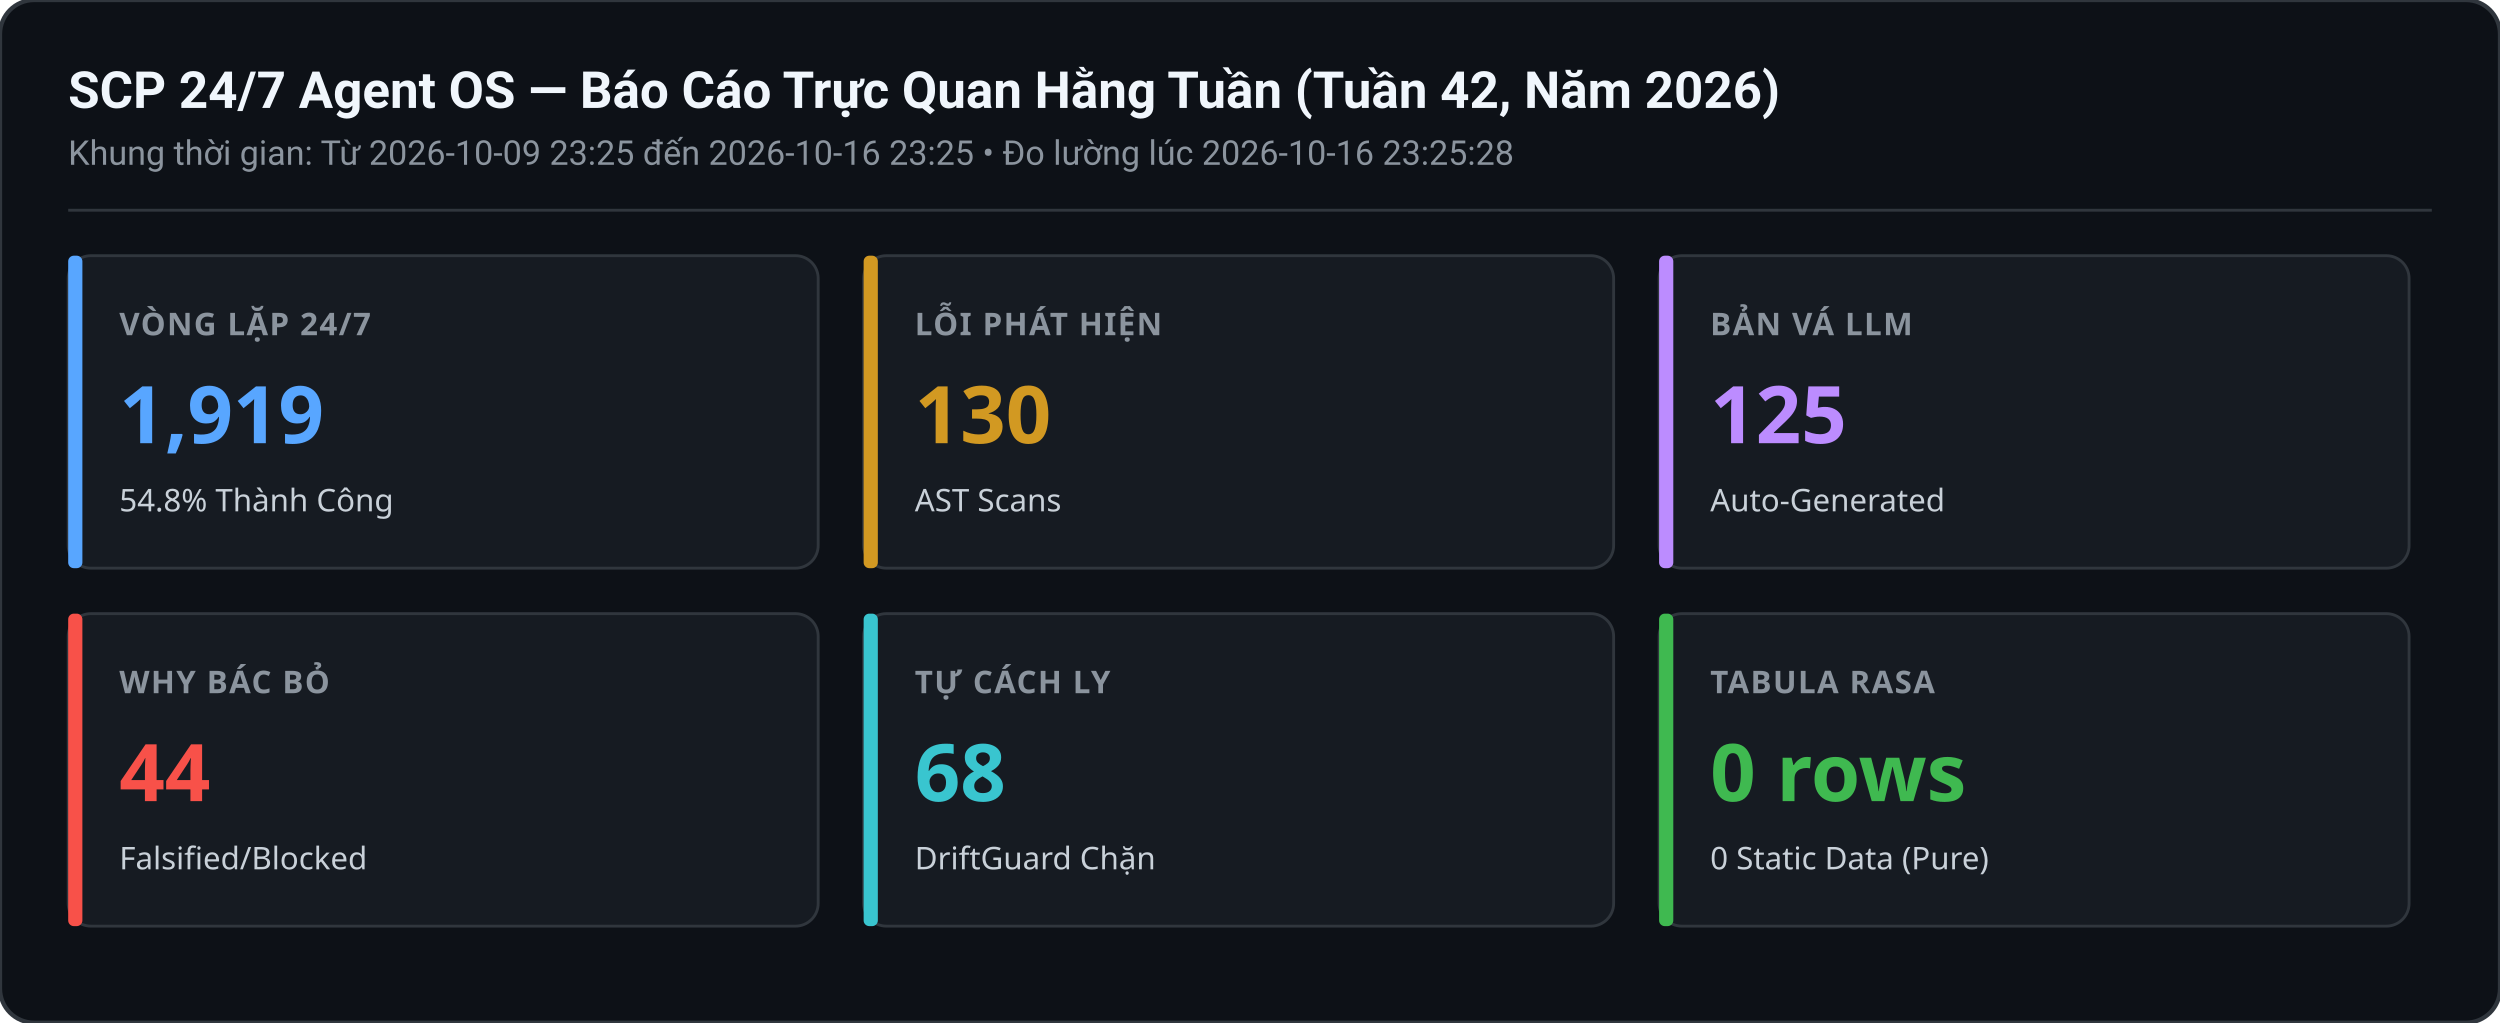
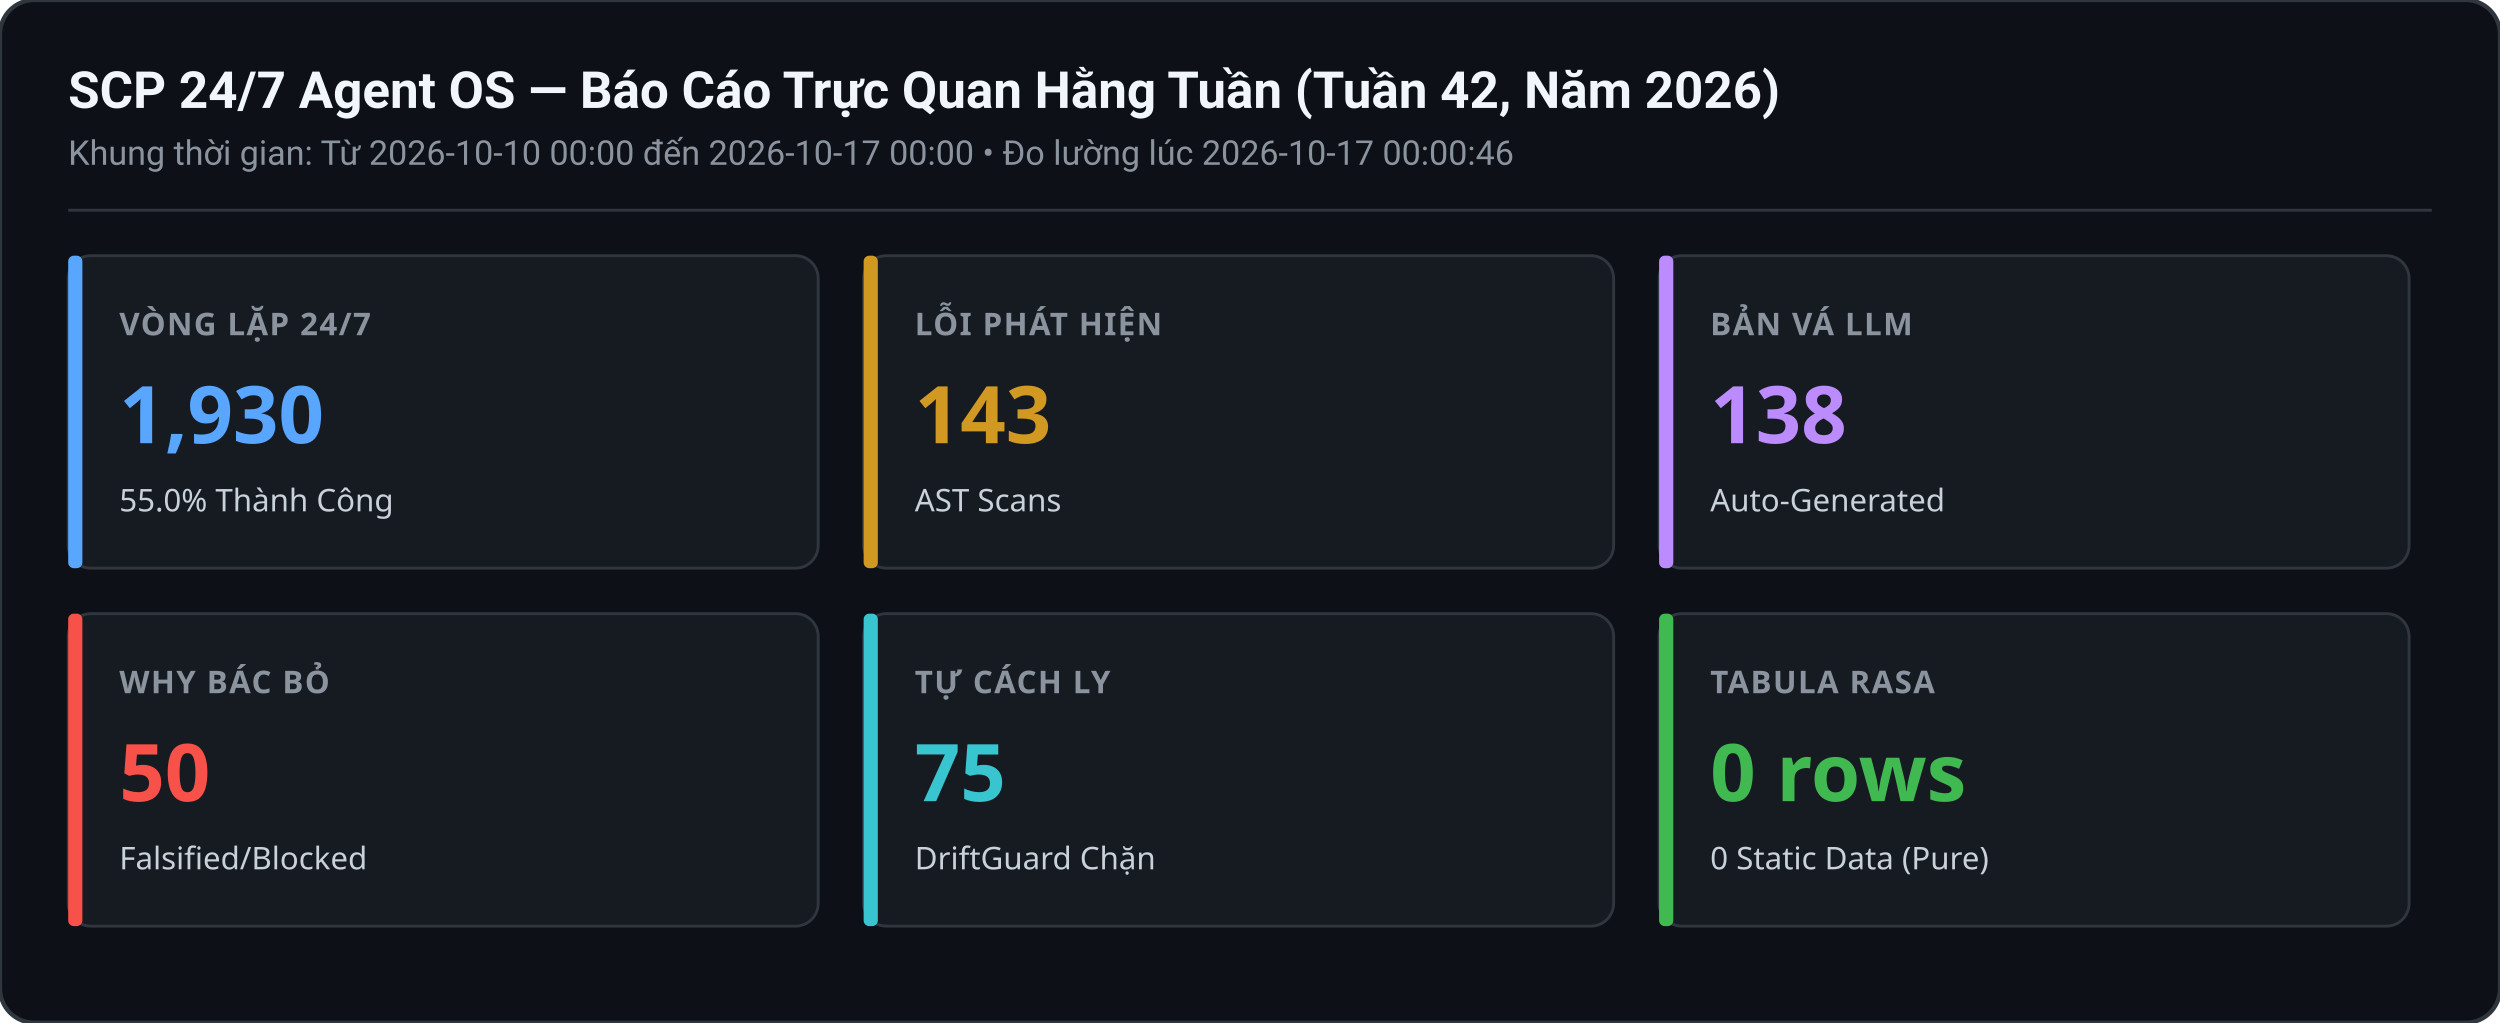
<svg xmlns="http://www.w3.org/2000/svg" width="880" height="360" viewBox="0 0 880 360">
  <rect width="880" height="360" rx="12" fill="#0d1117" stroke="#30363d" stroke-width="1.5" />
  <text x="24" y="38" font-family="-apple-system,BlinkMacSystemFont,Segoe UI,Roboto,sans-serif" font-size="18" font-weight="600" fill="#f0f6fc">SCP 24/7 Agent OS — Báo Cáo Trực Quan Hằng Tuần (Tuần 42, Năm 2026)</text>
-   <text x="24" y="58" font-family="-apple-system,BlinkMacSystemFont,Segoe UI,Roboto,sans-serif" font-size="12" fill="#8b949e">Khung thời gian: Từ 2026-10-09 23:25 đến 2026-10-16 23:25 • Đo lường lúc 2026-10-16 23:25:28</text>
+   <text x="24" y="58" font-family="-apple-system,BlinkMacSystemFont,Segoe UI,Roboto,sans-serif" font-size="12" fill="#8b949e">Khung thời gian: Từ 2026-10-10 00:00 đến 2026-10-17 00:00 • Đo lường lúc 2026-10-17 00:00:46</text>
  <line x1="24" y1="74" x2="856" y2="74" stroke="#30363d" stroke-width="1" />
  <g transform="translate(24,90)">
    <rect width="264" height="110" rx="8" fill="#161b22" stroke="#30363d" stroke-width="1" />
    <rect x="0" y="0" width="5" height="110" rx="2" fill="#58a6ff" />
    <text x="18" y="28" font-family="sans-serif" font-size="11" font-weight="600" fill="#8b949e" letter-spacing="0.5">VÒNG LẶP 24/7</text>
-     <text x="18" y="66" font-family="sans-serif" font-size="28" font-weight="700" fill="#58a6ff">1,919</text>
-     <text x="18" y="90" font-family="sans-serif" font-size="11" fill="#c9d1d9">54.8% Thành Công</text>
+     <text x="18" y="66" font-family="sans-serif" font-size="28" font-weight="700" fill="#58a6ff">1,930</text>
+     <text x="18" y="90" font-family="sans-serif" font-size="11" fill="#c9d1d9">55.0% Thành Công</text>
  </g>
  <g transform="translate(304,90)">
    <rect width="264" height="110" rx="8" fill="#161b22" stroke="#30363d" stroke-width="1" />
    <rect x="0" y="0" width="5" height="110" rx="2" fill="#d29922" />
    <text x="18" y="28" font-family="sans-serif" font-size="11" font-weight="600" fill="#8b949e" letter-spacing="0.5">LỖI PHÁT HIỆN</text>
-     <text x="18" y="66" font-family="sans-serif" font-size="28" font-weight="700" fill="#d29922">130</text>
+     <text x="18" y="66" font-family="sans-serif" font-size="28" font-weight="700" fill="#d29922">143</text>
    <text x="18" y="90" font-family="sans-serif" font-size="11" fill="#c9d1d9">AST Scans</text>
  </g>
  <g transform="translate(584,90)">
    <rect width="264" height="110" rx="8" fill="#161b22" stroke="#30363d" stroke-width="1" />
    <rect x="0" y="0" width="5" height="110" rx="2" fill="#bc8cff" />
    <text x="18" y="28" font-family="sans-serif" font-size="11" font-weight="600" fill="#8b949e" letter-spacing="0.5">BẢN VÁ LLM</text>
-     <text x="18" y="66" font-family="sans-serif" font-size="28" font-weight="700" fill="#bc8cff">125</text>
+     <text x="18" y="66" font-family="sans-serif" font-size="28" font-weight="700" fill="#bc8cff">138</text>
    <text x="18" y="90" font-family="sans-serif" font-size="11" fill="#c9d1d9">Auto-Generated</text>
  </g>
  <g transform="translate(24,216)">
    <rect width="264" height="110" rx="8" fill="#161b22" stroke="#30363d" stroke-width="1" />
    <rect x="0" y="0" width="5" height="110" rx="2" fill="#f85149" />
    <text x="18" y="28" font-family="sans-serif" font-size="11" font-weight="600" fill="#8b949e" letter-spacing="0.5">WHY BÁC BỎ</text>
-     <text x="18" y="66" font-family="sans-serif" font-size="28" font-weight="700" fill="#f85149">44</text>
+     <text x="18" y="66" font-family="sans-serif" font-size="28" font-weight="700" fill="#f85149">50</text>
    <text x="18" y="90" font-family="sans-serif" font-size="11" fill="#c9d1d9">Falsified/Blocked</text>
  </g>
  <g transform="translate(304,216)">
    <rect width="264" height="110" rx="8" fill="#161b22" stroke="#30363d" stroke-width="1" />
    <rect x="0" y="0" width="5" height="110" rx="2" fill="#39c5cf" />
    <text x="18" y="28" font-family="sans-serif" font-size="11" font-weight="600" fill="#8b949e" letter-spacing="0.5">TỰ CÁCH LY</text>
-     <text x="18" y="66" font-family="sans-serif" font-size="28" font-weight="700" fill="#39c5cf">68</text>
+     <text x="18" y="66" font-family="sans-serif" font-size="28" font-weight="700" fill="#39c5cf">75</text>
    <text x="18" y="90" font-family="sans-serif" font-size="11" fill="#c9d1d9">DriftGuard Chặn</text>
  </g>
  <g transform="translate(584,216)">
    <rect width="264" height="110" rx="8" fill="#161b22" stroke="#30363d" stroke-width="1" />
    <rect x="0" y="0" width="5" height="110" rx="2" fill="#3fb950" />
    <text x="18" y="28" font-family="sans-serif" font-size="11" font-weight="600" fill="#8b949e" letter-spacing="0.5">TABULA RASA</text>
    <text x="18" y="66" font-family="sans-serif" font-size="28" font-weight="700" fill="#3fb950">0 rows</text>
    <text x="18" y="90" font-family="sans-serif" font-size="11" fill="#c9d1d9">0 Static Data (Pure)</text>
  </g>
</svg>
